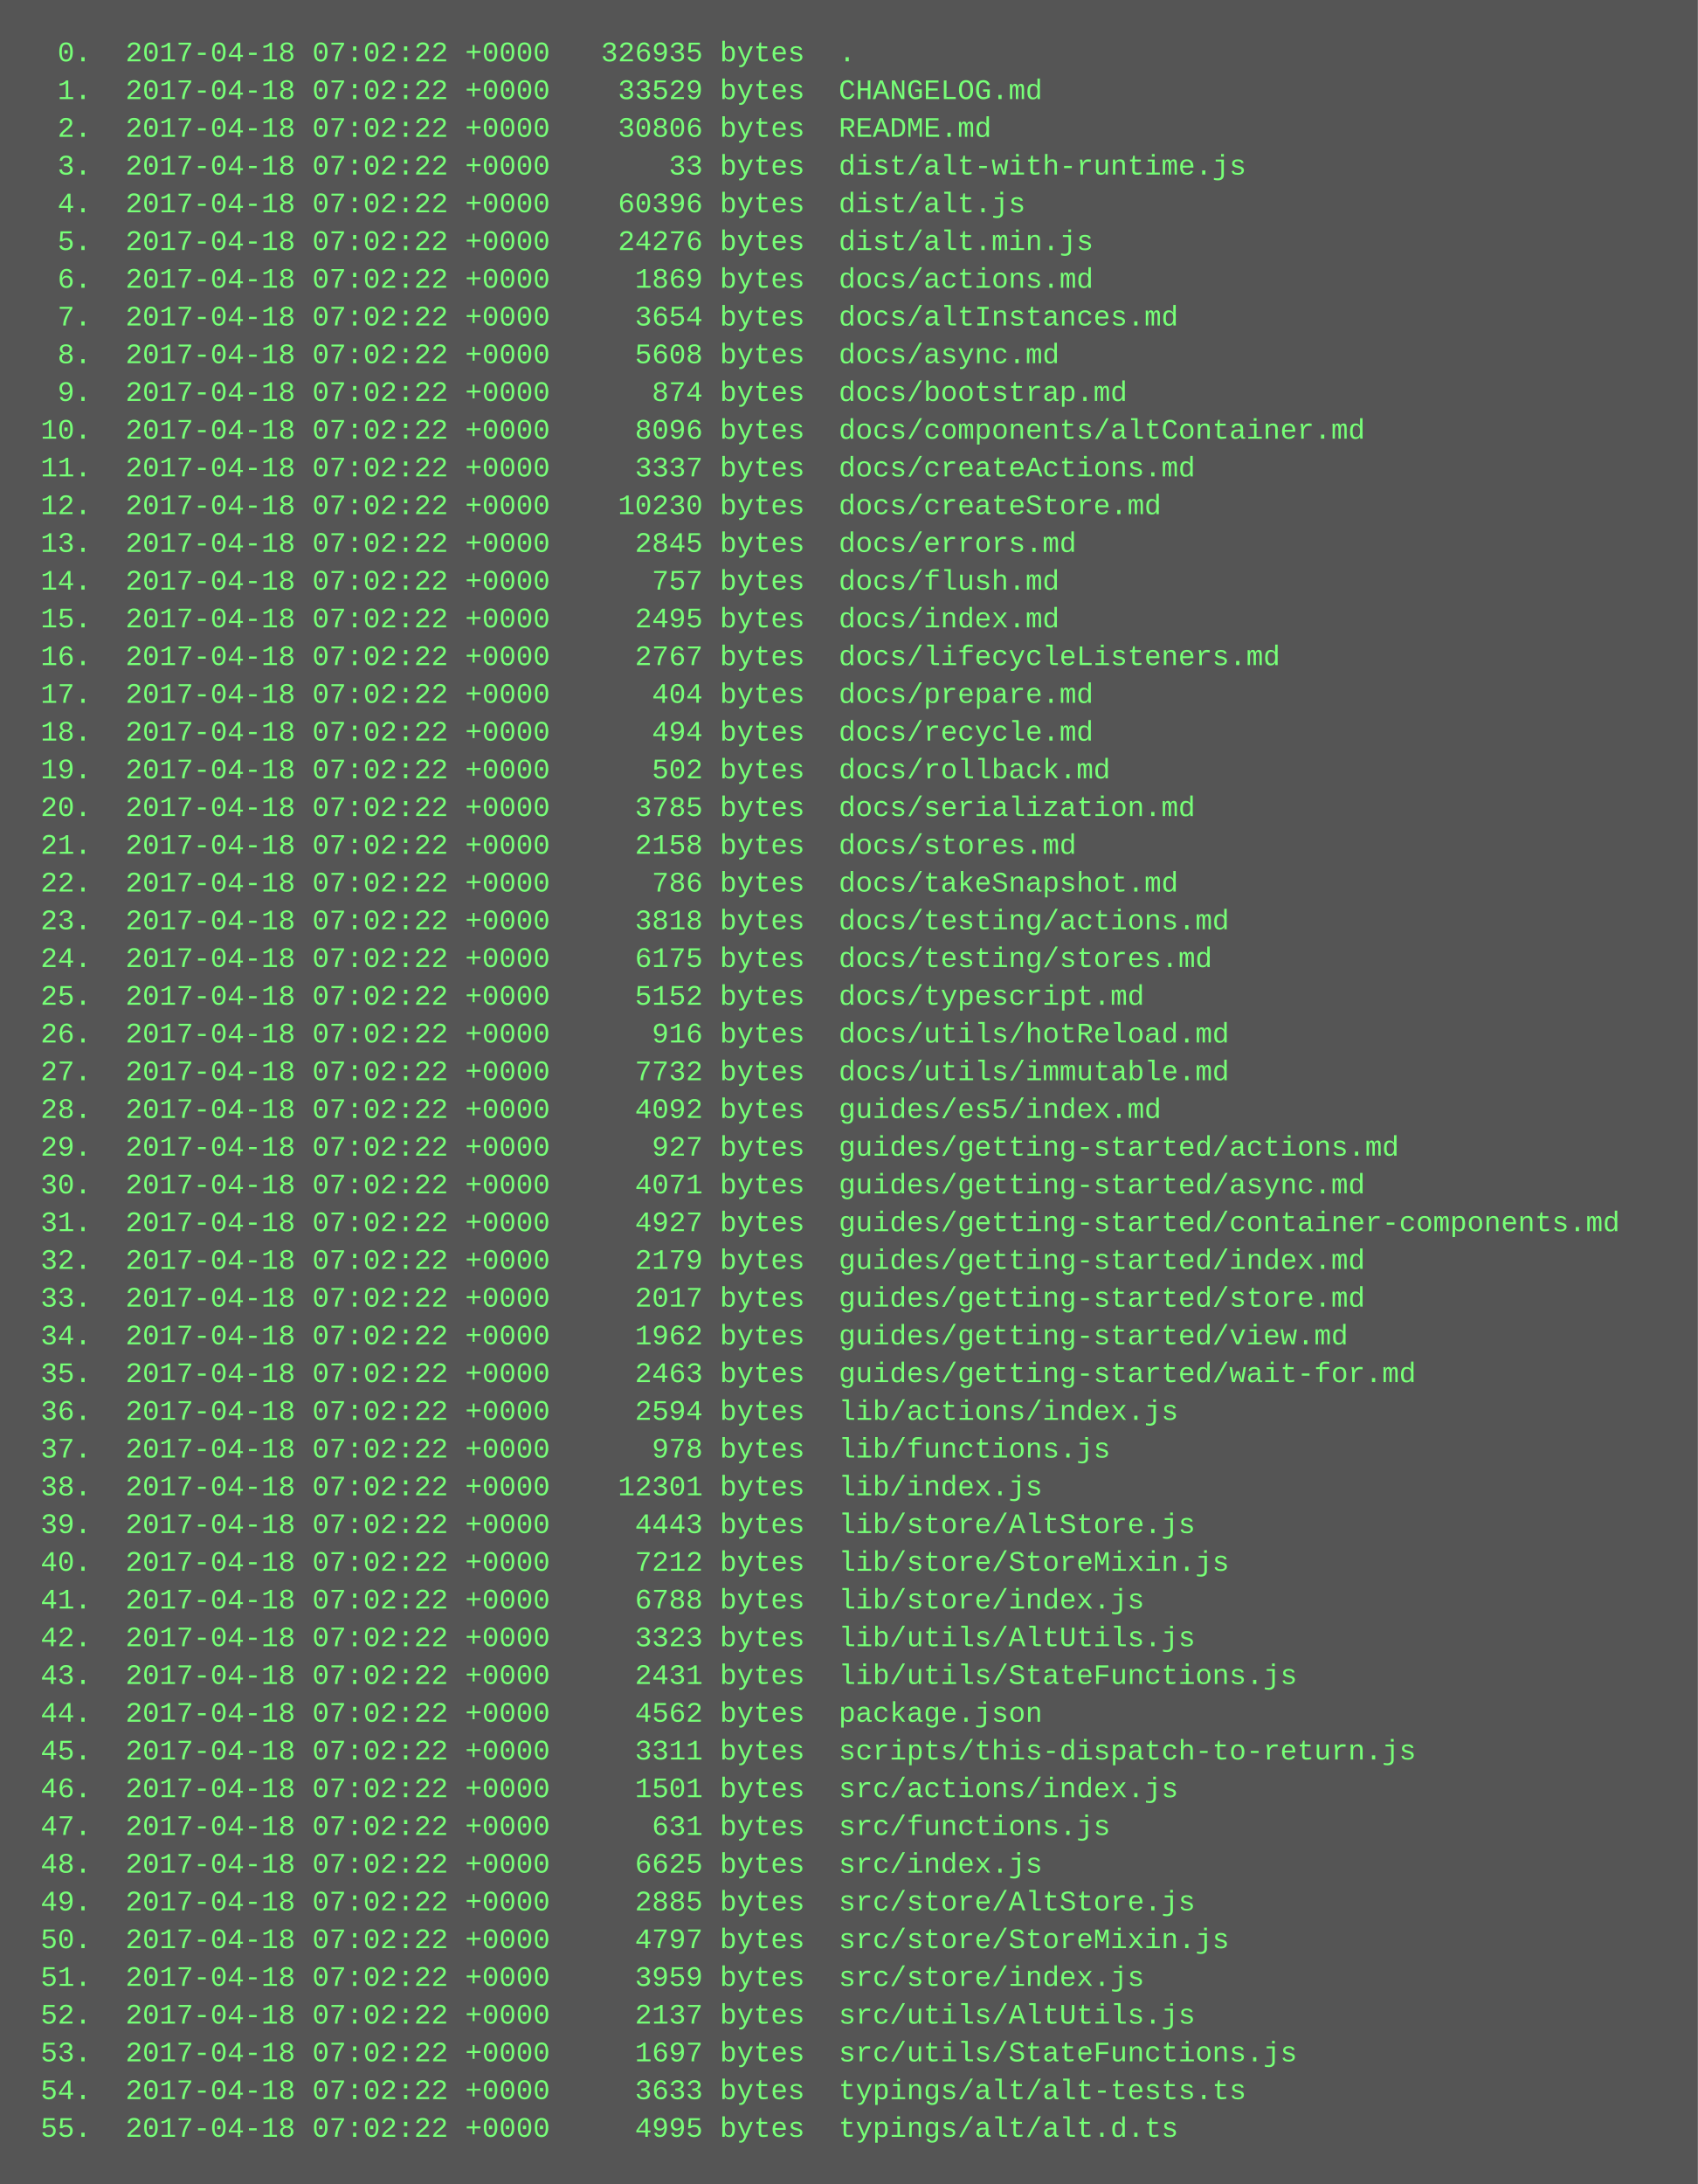
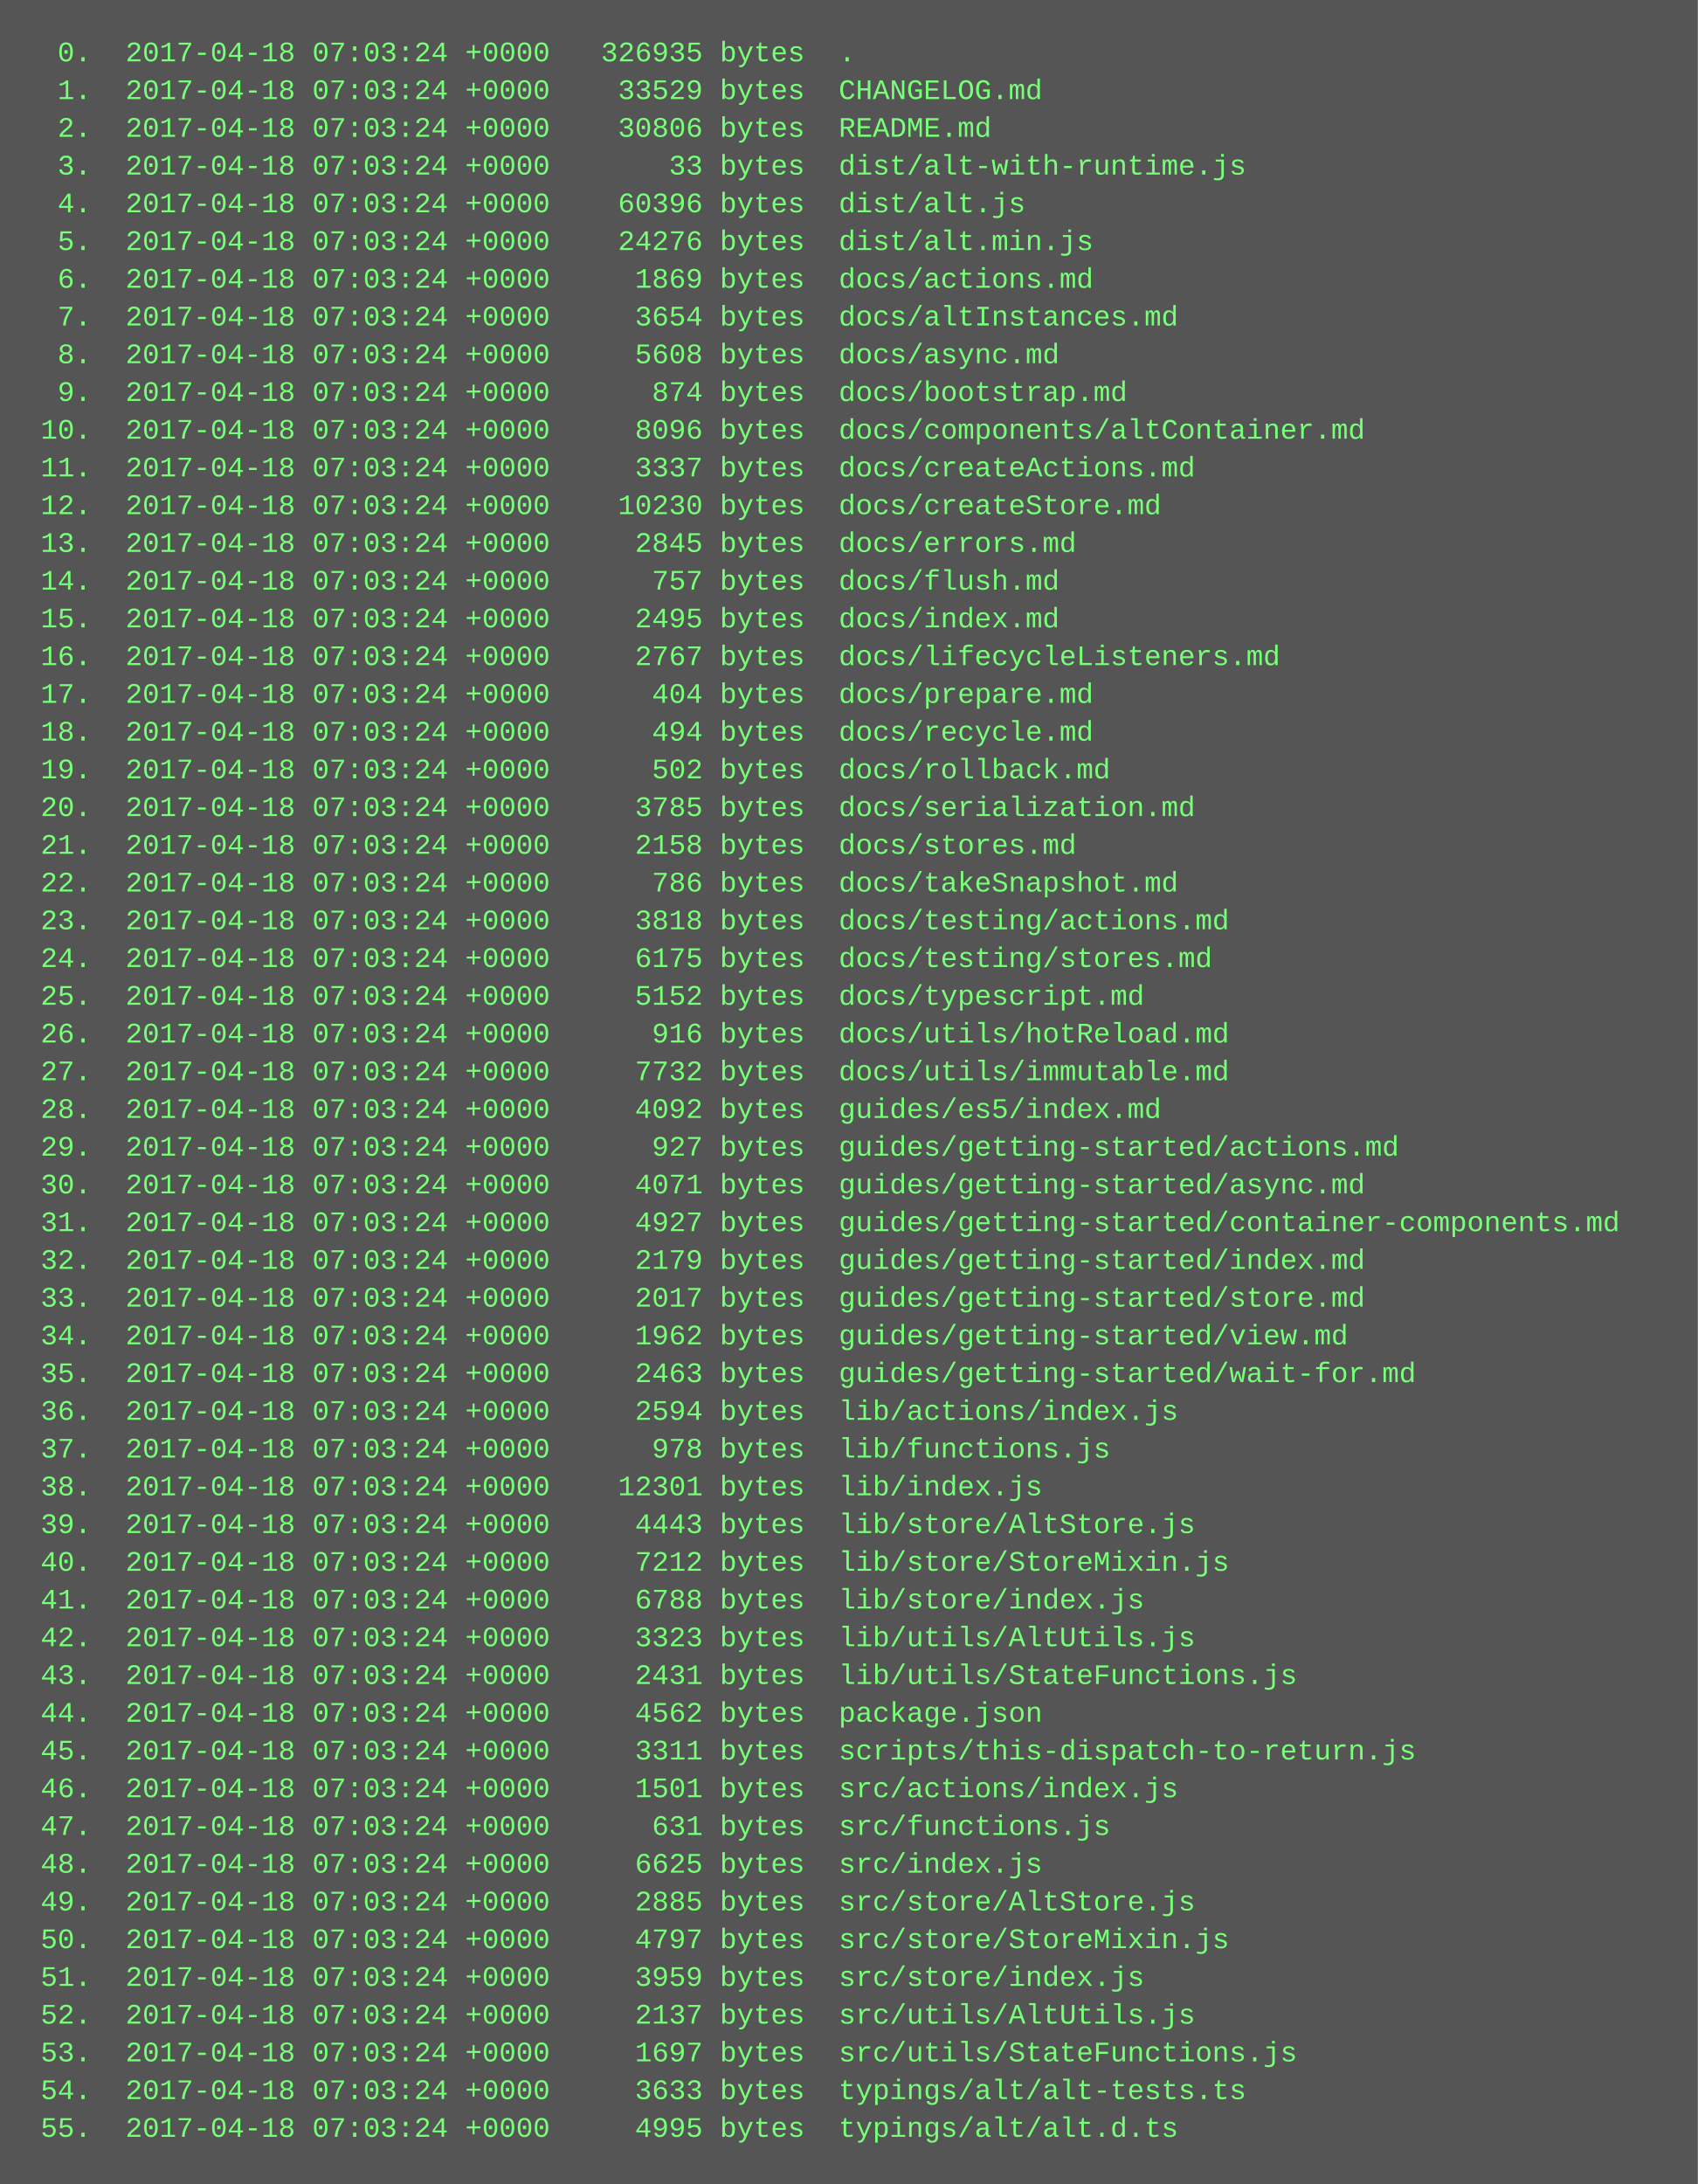
<svg xmlns="http://www.w3.org/2000/svg" height="926" width="720">
  <rect height="926" fill="#555" width="720" />
  <text fill="#7f7" font-family="Courier New" font-size="12" xml:space="preserve">
-     <tspan x="10" y="26">  0.  2017-04-18 07:02:22 +0000   326935 bytes  .</tspan>
-     <tspan x="10" y="42">  1.  2017-04-18 07:02:22 +0000    33529 bytes  CHANGELOG.md</tspan>
-     <tspan x="10" y="58">  2.  2017-04-18 07:02:22 +0000    30806 bytes  README.md</tspan>
-     <tspan x="10" y="74">  3.  2017-04-18 07:02:22 +0000       33 bytes  dist/alt-with-runtime.js</tspan>
-     <tspan x="10" y="90">  4.  2017-04-18 07:02:22 +0000    60396 bytes  dist/alt.js</tspan>
-     <tspan x="10" y="106">  5.  2017-04-18 07:02:22 +0000    24276 bytes  dist/alt.min.js</tspan>
-     <tspan x="10" y="122">  6.  2017-04-18 07:02:22 +0000     1869 bytes  docs/actions.md</tspan>
-     <tspan x="10" y="138">  7.  2017-04-18 07:02:22 +0000     3654 bytes  docs/altInstances.md</tspan>
-     <tspan x="10" y="154">  8.  2017-04-18 07:02:22 +0000     5608 bytes  docs/async.md</tspan>
-     <tspan x="10" y="170">  9.  2017-04-18 07:02:22 +0000      874 bytes  docs/bootstrap.md</tspan>
-     <tspan x="10" y="186"> 10.  2017-04-18 07:02:22 +0000     8096 bytes  docs/components/altContainer.md</tspan>
-     <tspan x="10" y="202"> 11.  2017-04-18 07:02:22 +0000     3337 bytes  docs/createActions.md</tspan>
-     <tspan x="10" y="218"> 12.  2017-04-18 07:02:22 +0000    10230 bytes  docs/createStore.md</tspan>
-     <tspan x="10" y="234"> 13.  2017-04-18 07:02:22 +0000     2845 bytes  docs/errors.md</tspan>
-     <tspan x="10" y="250"> 14.  2017-04-18 07:02:22 +0000      757 bytes  docs/flush.md</tspan>
-     <tspan x="10" y="266"> 15.  2017-04-18 07:02:22 +0000     2495 bytes  docs/index.md</tspan>
-     <tspan x="10" y="282"> 16.  2017-04-18 07:02:22 +0000     2767 bytes  docs/lifecycleListeners.md</tspan>
-     <tspan x="10" y="298"> 17.  2017-04-18 07:02:22 +0000      404 bytes  docs/prepare.md</tspan>
-     <tspan x="10" y="314"> 18.  2017-04-18 07:02:22 +0000      494 bytes  docs/recycle.md</tspan>
-     <tspan x="10" y="330"> 19.  2017-04-18 07:02:22 +0000      502 bytes  docs/rollback.md</tspan>
-     <tspan x="10" y="346"> 20.  2017-04-18 07:02:22 +0000     3785 bytes  docs/serialization.md</tspan>
-     <tspan x="10" y="362"> 21.  2017-04-18 07:02:22 +0000     2158 bytes  docs/stores.md</tspan>
-     <tspan x="10" y="378"> 22.  2017-04-18 07:02:22 +0000      786 bytes  docs/takeSnapshot.md</tspan>
-     <tspan x="10" y="394"> 23.  2017-04-18 07:02:22 +0000     3818 bytes  docs/testing/actions.md</tspan>
-     <tspan x="10" y="410"> 24.  2017-04-18 07:02:22 +0000     6175 bytes  docs/testing/stores.md</tspan>
-     <tspan x="10" y="426"> 25.  2017-04-18 07:02:22 +0000     5152 bytes  docs/typescript.md</tspan>
-     <tspan x="10" y="442"> 26.  2017-04-18 07:02:22 +0000      916 bytes  docs/utils/hotReload.md</tspan>
-     <tspan x="10" y="458"> 27.  2017-04-18 07:02:22 +0000     7732 bytes  docs/utils/immutable.md</tspan>
-     <tspan x="10" y="474"> 28.  2017-04-18 07:02:22 +0000     4092 bytes  guides/es5/index.md</tspan>
-     <tspan x="10" y="490"> 29.  2017-04-18 07:02:22 +0000      927 bytes  guides/getting-started/actions.md</tspan>
-     <tspan x="10" y="506"> 30.  2017-04-18 07:02:22 +0000     4071 bytes  guides/getting-started/async.md</tspan>
-     <tspan x="10" y="522"> 31.  2017-04-18 07:02:22 +0000     4927 bytes  guides/getting-started/container-components.md</tspan>
-     <tspan x="10" y="538"> 32.  2017-04-18 07:02:22 +0000     2179 bytes  guides/getting-started/index.md</tspan>
-     <tspan x="10" y="554"> 33.  2017-04-18 07:02:22 +0000     2017 bytes  guides/getting-started/store.md</tspan>
-     <tspan x="10" y="570"> 34.  2017-04-18 07:02:22 +0000     1962 bytes  guides/getting-started/view.md</tspan>
-     <tspan x="10" y="586"> 35.  2017-04-18 07:02:22 +0000     2463 bytes  guides/getting-started/wait-for.md</tspan>
-     <tspan x="10" y="602"> 36.  2017-04-18 07:02:22 +0000     2594 bytes  lib/actions/index.js</tspan>
-     <tspan x="10" y="618"> 37.  2017-04-18 07:02:22 +0000      978 bytes  lib/functions.js</tspan>
-     <tspan x="10" y="634"> 38.  2017-04-18 07:02:22 +0000    12301 bytes  lib/index.js</tspan>
-     <tspan x="10" y="650"> 39.  2017-04-18 07:02:22 +0000     4443 bytes  lib/store/AltStore.js</tspan>
-     <tspan x="10" y="666"> 40.  2017-04-18 07:02:22 +0000     7212 bytes  lib/store/StoreMixin.js</tspan>
-     <tspan x="10" y="682"> 41.  2017-04-18 07:02:22 +0000     6788 bytes  lib/store/index.js</tspan>
-     <tspan x="10" y="698"> 42.  2017-04-18 07:02:22 +0000     3323 bytes  lib/utils/AltUtils.js</tspan>
-     <tspan x="10" y="714"> 43.  2017-04-18 07:02:22 +0000     2431 bytes  lib/utils/StateFunctions.js</tspan>
-     <tspan x="10" y="730"> 44.  2017-04-18 07:02:22 +0000     4562 bytes  package.json</tspan>
-     <tspan x="10" y="746"> 45.  2017-04-18 07:02:22 +0000     3311 bytes  scripts/this-dispatch-to-return.js</tspan>
-     <tspan x="10" y="762"> 46.  2017-04-18 07:02:22 +0000     1501 bytes  src/actions/index.js</tspan>
-     <tspan x="10" y="778"> 47.  2017-04-18 07:02:22 +0000      631 bytes  src/functions.js</tspan>
-     <tspan x="10" y="794"> 48.  2017-04-18 07:02:22 +0000     6625 bytes  src/index.js</tspan>
-     <tspan x="10" y="810"> 49.  2017-04-18 07:02:22 +0000     2885 bytes  src/store/AltStore.js</tspan>
-     <tspan x="10" y="826"> 50.  2017-04-18 07:02:22 +0000     4797 bytes  src/store/StoreMixin.js</tspan>
-     <tspan x="10" y="842"> 51.  2017-04-18 07:02:22 +0000     3959 bytes  src/store/index.js</tspan>
-     <tspan x="10" y="858"> 52.  2017-04-18 07:02:22 +0000     2137 bytes  src/utils/AltUtils.js</tspan>
-     <tspan x="10" y="874"> 53.  2017-04-18 07:02:22 +0000     1697 bytes  src/utils/StateFunctions.js</tspan>
-     <tspan x="10" y="890"> 54.  2017-04-18 07:02:22 +0000     3633 bytes  typings/alt/alt-tests.ts</tspan>
-     <tspan x="10" y="906"> 55.  2017-04-18 07:02:22 +0000     4995 bytes  typings/alt/alt.d.ts</tspan>
+     <tspan x="10" y="26">  0.  2017-04-18 07:03:24 +0000   326935 bytes  .</tspan>
+     <tspan x="10" y="42">  1.  2017-04-18 07:03:24 +0000    33529 bytes  CHANGELOG.md</tspan>
+     <tspan x="10" y="58">  2.  2017-04-18 07:03:24 +0000    30806 bytes  README.md</tspan>
+     <tspan x="10" y="74">  3.  2017-04-18 07:03:24 +0000       33 bytes  dist/alt-with-runtime.js</tspan>
+     <tspan x="10" y="90">  4.  2017-04-18 07:03:24 +0000    60396 bytes  dist/alt.js</tspan>
+     <tspan x="10" y="106">  5.  2017-04-18 07:03:24 +0000    24276 bytes  dist/alt.min.js</tspan>
+     <tspan x="10" y="122">  6.  2017-04-18 07:03:24 +0000     1869 bytes  docs/actions.md</tspan>
+     <tspan x="10" y="138">  7.  2017-04-18 07:03:24 +0000     3654 bytes  docs/altInstances.md</tspan>
+     <tspan x="10" y="154">  8.  2017-04-18 07:03:24 +0000     5608 bytes  docs/async.md</tspan>
+     <tspan x="10" y="170">  9.  2017-04-18 07:03:24 +0000      874 bytes  docs/bootstrap.md</tspan>
+     <tspan x="10" y="186"> 10.  2017-04-18 07:03:24 +0000     8096 bytes  docs/components/altContainer.md</tspan>
+     <tspan x="10" y="202"> 11.  2017-04-18 07:03:24 +0000     3337 bytes  docs/createActions.md</tspan>
+     <tspan x="10" y="218"> 12.  2017-04-18 07:03:24 +0000    10230 bytes  docs/createStore.md</tspan>
+     <tspan x="10" y="234"> 13.  2017-04-18 07:03:24 +0000     2845 bytes  docs/errors.md</tspan>
+     <tspan x="10" y="250"> 14.  2017-04-18 07:03:24 +0000      757 bytes  docs/flush.md</tspan>
+     <tspan x="10" y="266"> 15.  2017-04-18 07:03:24 +0000     2495 bytes  docs/index.md</tspan>
+     <tspan x="10" y="282"> 16.  2017-04-18 07:03:24 +0000     2767 bytes  docs/lifecycleListeners.md</tspan>
+     <tspan x="10" y="298"> 17.  2017-04-18 07:03:24 +0000      404 bytes  docs/prepare.md</tspan>
+     <tspan x="10" y="314"> 18.  2017-04-18 07:03:24 +0000      494 bytes  docs/recycle.md</tspan>
+     <tspan x="10" y="330"> 19.  2017-04-18 07:03:24 +0000      502 bytes  docs/rollback.md</tspan>
+     <tspan x="10" y="346"> 20.  2017-04-18 07:03:24 +0000     3785 bytes  docs/serialization.md</tspan>
+     <tspan x="10" y="362"> 21.  2017-04-18 07:03:24 +0000     2158 bytes  docs/stores.md</tspan>
+     <tspan x="10" y="378"> 22.  2017-04-18 07:03:24 +0000      786 bytes  docs/takeSnapshot.md</tspan>
+     <tspan x="10" y="394"> 23.  2017-04-18 07:03:24 +0000     3818 bytes  docs/testing/actions.md</tspan>
+     <tspan x="10" y="410"> 24.  2017-04-18 07:03:24 +0000     6175 bytes  docs/testing/stores.md</tspan>
+     <tspan x="10" y="426"> 25.  2017-04-18 07:03:24 +0000     5152 bytes  docs/typescript.md</tspan>
+     <tspan x="10" y="442"> 26.  2017-04-18 07:03:24 +0000      916 bytes  docs/utils/hotReload.md</tspan>
+     <tspan x="10" y="458"> 27.  2017-04-18 07:03:24 +0000     7732 bytes  docs/utils/immutable.md</tspan>
+     <tspan x="10" y="474"> 28.  2017-04-18 07:03:24 +0000     4092 bytes  guides/es5/index.md</tspan>
+     <tspan x="10" y="490"> 29.  2017-04-18 07:03:24 +0000      927 bytes  guides/getting-started/actions.md</tspan>
+     <tspan x="10" y="506"> 30.  2017-04-18 07:03:24 +0000     4071 bytes  guides/getting-started/async.md</tspan>
+     <tspan x="10" y="522"> 31.  2017-04-18 07:03:24 +0000     4927 bytes  guides/getting-started/container-components.md</tspan>
+     <tspan x="10" y="538"> 32.  2017-04-18 07:03:24 +0000     2179 bytes  guides/getting-started/index.md</tspan>
+     <tspan x="10" y="554"> 33.  2017-04-18 07:03:24 +0000     2017 bytes  guides/getting-started/store.md</tspan>
+     <tspan x="10" y="570"> 34.  2017-04-18 07:03:24 +0000     1962 bytes  guides/getting-started/view.md</tspan>
+     <tspan x="10" y="586"> 35.  2017-04-18 07:03:24 +0000     2463 bytes  guides/getting-started/wait-for.md</tspan>
+     <tspan x="10" y="602"> 36.  2017-04-18 07:03:24 +0000     2594 bytes  lib/actions/index.js</tspan>
+     <tspan x="10" y="618"> 37.  2017-04-18 07:03:24 +0000      978 bytes  lib/functions.js</tspan>
+     <tspan x="10" y="634"> 38.  2017-04-18 07:03:24 +0000    12301 bytes  lib/index.js</tspan>
+     <tspan x="10" y="650"> 39.  2017-04-18 07:03:24 +0000     4443 bytes  lib/store/AltStore.js</tspan>
+     <tspan x="10" y="666"> 40.  2017-04-18 07:03:24 +0000     7212 bytes  lib/store/StoreMixin.js</tspan>
+     <tspan x="10" y="682"> 41.  2017-04-18 07:03:24 +0000     6788 bytes  lib/store/index.js</tspan>
+     <tspan x="10" y="698"> 42.  2017-04-18 07:03:24 +0000     3323 bytes  lib/utils/AltUtils.js</tspan>
+     <tspan x="10" y="714"> 43.  2017-04-18 07:03:24 +0000     2431 bytes  lib/utils/StateFunctions.js</tspan>
+     <tspan x="10" y="730"> 44.  2017-04-18 07:03:24 +0000     4562 bytes  package.json</tspan>
+     <tspan x="10" y="746"> 45.  2017-04-18 07:03:24 +0000     3311 bytes  scripts/this-dispatch-to-return.js</tspan>
+     <tspan x="10" y="762"> 46.  2017-04-18 07:03:24 +0000     1501 bytes  src/actions/index.js</tspan>
+     <tspan x="10" y="778"> 47.  2017-04-18 07:03:24 +0000      631 bytes  src/functions.js</tspan>
+     <tspan x="10" y="794"> 48.  2017-04-18 07:03:24 +0000     6625 bytes  src/index.js</tspan>
+     <tspan x="10" y="810"> 49.  2017-04-18 07:03:24 +0000     2885 bytes  src/store/AltStore.js</tspan>
+     <tspan x="10" y="826"> 50.  2017-04-18 07:03:24 +0000     4797 bytes  src/store/StoreMixin.js</tspan>
+     <tspan x="10" y="842"> 51.  2017-04-18 07:03:24 +0000     3959 bytes  src/store/index.js</tspan>
+     <tspan x="10" y="858"> 52.  2017-04-18 07:03:24 +0000     2137 bytes  src/utils/AltUtils.js</tspan>
+     <tspan x="10" y="874"> 53.  2017-04-18 07:03:24 +0000     1697 bytes  src/utils/StateFunctions.js</tspan>
+     <tspan x="10" y="890"> 54.  2017-04-18 07:03:24 +0000     3633 bytes  typings/alt/alt-tests.ts</tspan>
+     <tspan x="10" y="906"> 55.  2017-04-18 07:03:24 +0000     4995 bytes  typings/alt/alt.d.ts</tspan>
  </text>
</svg>
